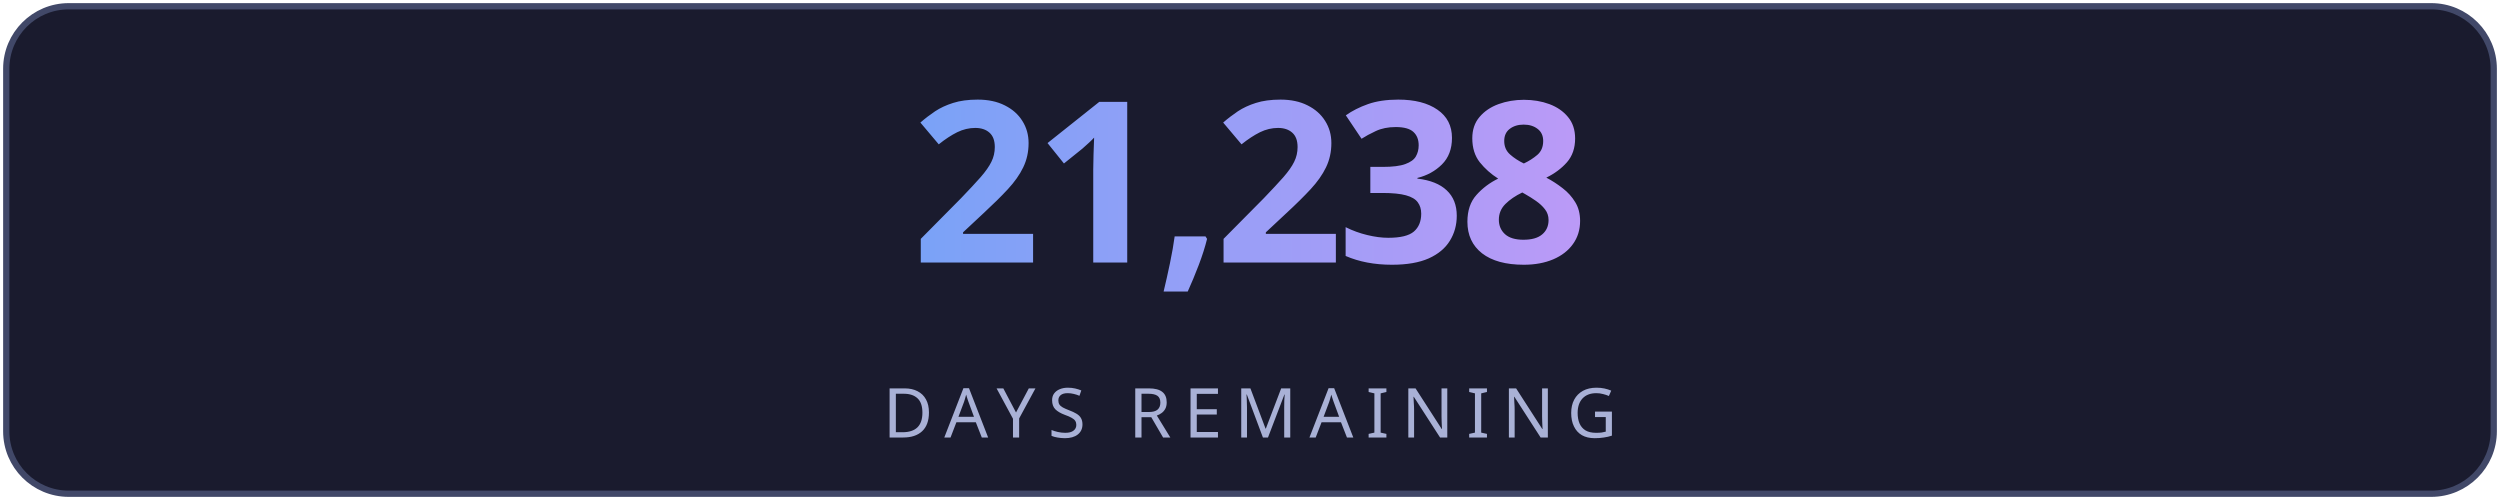
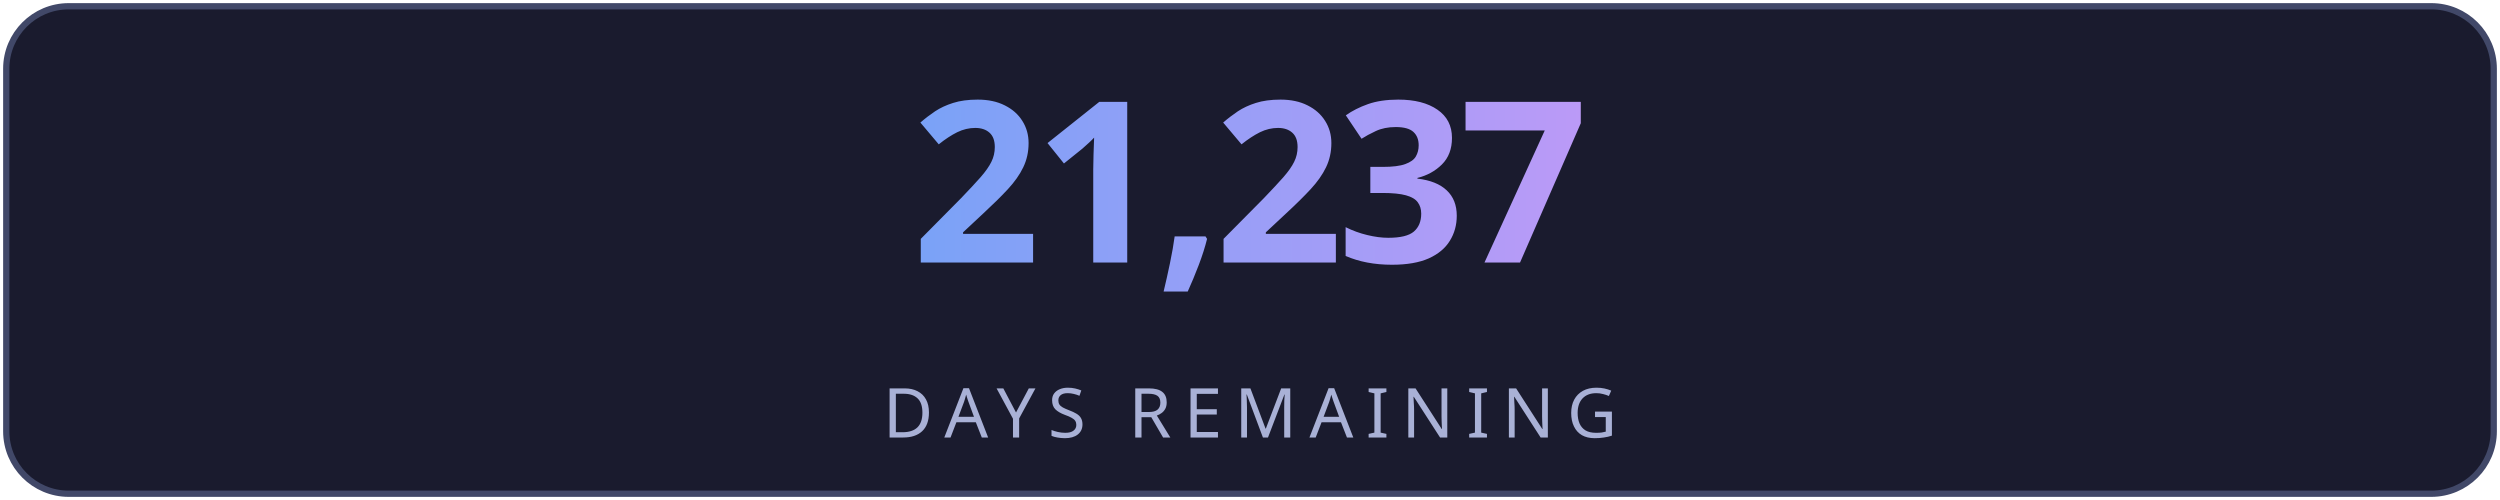
<svg xmlns="http://www.w3.org/2000/svg" width="400" height="80" viewBox="0 0 400 80" fill="none">
  <defs>
    <linearGradient id="g" x1="0" y1="0" x2="1" y2="0">
      <stop offset="0%" stop-color="#7aa2f7" />
      <stop offset="100%" stop-color="#bb9af7" />
    </linearGradient>
    <linearGradient id="lg" x1="0" y1="0" x2="1" y2="0">
      <stop offset="0%" stop-color="#7aa2f7" stop-opacity="0" />
      <stop offset="50%" stop-color="#7aa2f7" stop-opacity="0.6" />
      <stop offset="100%" stop-color="#bb9af7" stop-opacity="0" />
    </linearGradient>
    <filter id="glow">
      <feGaussianBlur stdDeviation="3" result="blur" />
      <feMerge>
        <feMergeNode in="blur" />
        <feMergeNode in="SourceGraphic" />
      </feMerge>
    </filter>
  </defs>
  <rect fill="#1a1b2e" stroke="#414868" x="1" y="1" width="398" height="78" rx="10" stroke-width="1" />
-   <text fill="url(#g)" x="200" y="42" font-size="36" font-weight="700" text-anchor="middle" font-family="'Segoe UI', system-ui, sans-serif" letter-spacing="-1">21,238</text>
+   <text fill="url(#g)" x="200" y="42" font-size="36" font-weight="700" text-anchor="middle" font-family="'Segoe UI', system-ui, sans-serif" letter-spacing="-1">21,237</text>
  <line x1="110" y1="54" x2="290" y2="54" stroke="url(#lg)" stroke-width="1" />
  <text fill="#a9b1d6" x="200" y="70" font-size="11" text-anchor="middle" font-family="'Segoe UI', system-ui, sans-serif" letter-spacing="2">DAYS REMAINING</text>
</svg>
